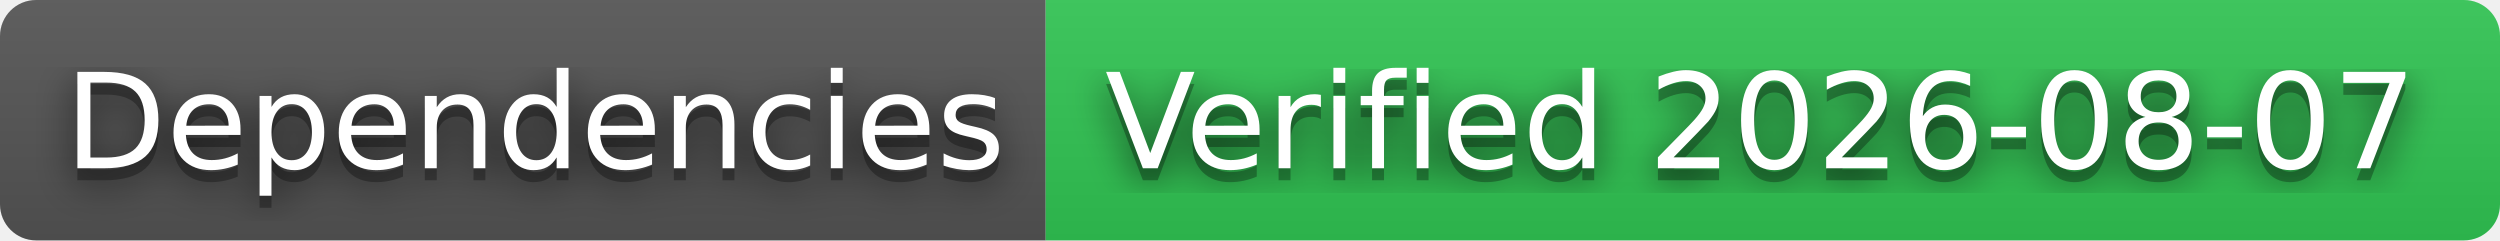
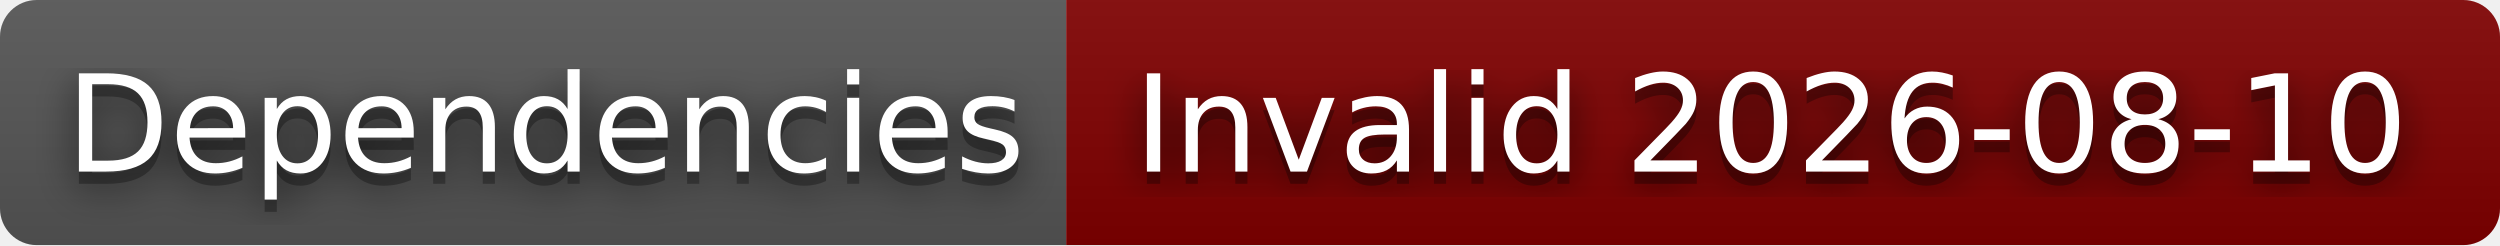
- <svg xmlns="http://www.w3.org/2000/svg" width="208" height="20" role="img" aria-label="Dependencies: Verified 2026-08-07">
+ <svg xmlns="http://www.w3.org/2000/svg" width="204" height="20" role="img" aria-label="Dependencies: Invalid 2026-08-10">
  <filter id="blur">
    <feGaussianBlur stdDeviation="16" />
  </filter>
  <linearGradient id="s" x2="0" y2="100%">
    <stop offset="0" stop-color="#bbb" stop-opacity=".1" />
    <stop offset="1" stop-opacity=".1" />
  </linearGradient>
  <clipPath id="r">
-     <rect width="208" height="20" rx="3" />
+     <rect width="204" height="20" rx="3" />
  </clipPath>
  <g clip-path="url(#r)">
    <rect width="87" height="20" fill="#555" />
-     <rect x="87" width="121" height="20" fill="#31c653" />
-     <rect width="208" height="20" fill="url(#s)" />
+     <rect x="87" width="117" height="20" fill="#800000" />
+     <rect width="204" height="20" fill="url(#s)" />
  </g>
  <g fill="#fff" text-anchor="middle" font-family="Verdana,Geneva,DejaVu Sans,sans-serif" text-rendering="geometricPrecision" font-size="110">
    <g transform="scale(.1)">
      <g aria-hidden="true" fill="#010101">
        <text x="445" y="150" fill-opacity=".8" filter="url(#blur)" textLength="770">Dependencies</text>
        <text x="445" y="150" fill-opacity=".3" textLength="770">Dependencies</text>
      </g>
      <text x="445" y="140" textLength="770">Dependencies</text>
    </g>
    <g transform="scale(.1)">
      <g aria-hidden="true" fill="#010101">
-         <text x="1465" y="150" fill-opacity=".8" filter="url(#blur)" textLength="1110">Verified 2026-08-07</text>
-         <text x="1465" y="150" fill-opacity=".3" textLength="1110">Verified 2026-08-07</text>
+         <text x="1445" y="150" fill-opacity=".8" filter="url(#blur)" textLength="1070">Invalid 2026-08-10</text>
+         <text x="1445" y="150" fill-opacity=".3" textLength="1070">Invalid 2026-08-10</text>
      </g>
-       <text x="1465" y="140" textLength="1110">Verified 2026-08-07</text>
+       <text x="1445" y="140" textLength="1070">Invalid 2026-08-10</text>
    </g>
  </g>
</svg>
